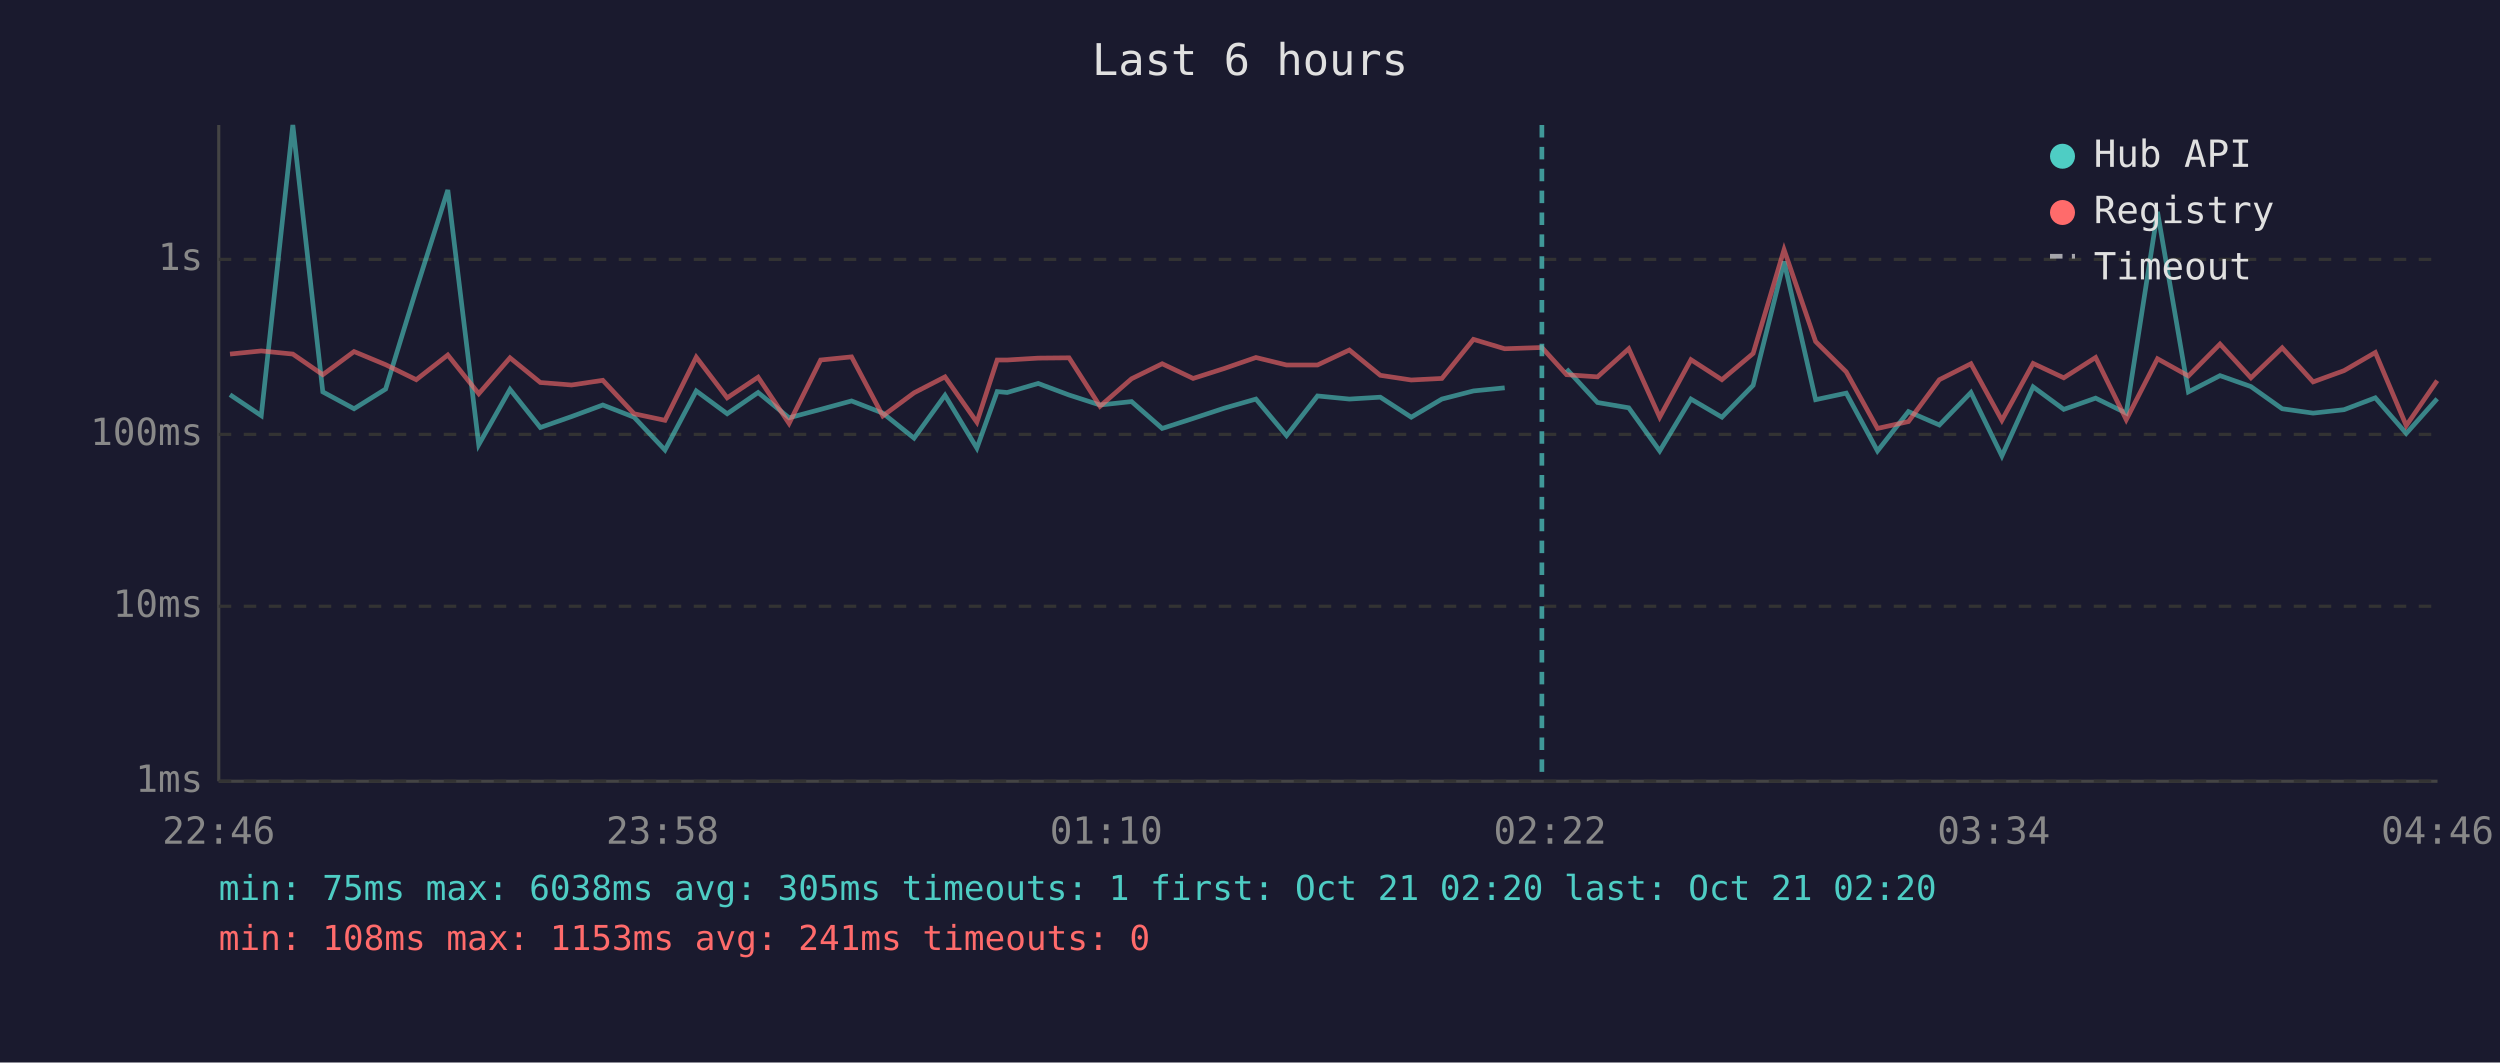
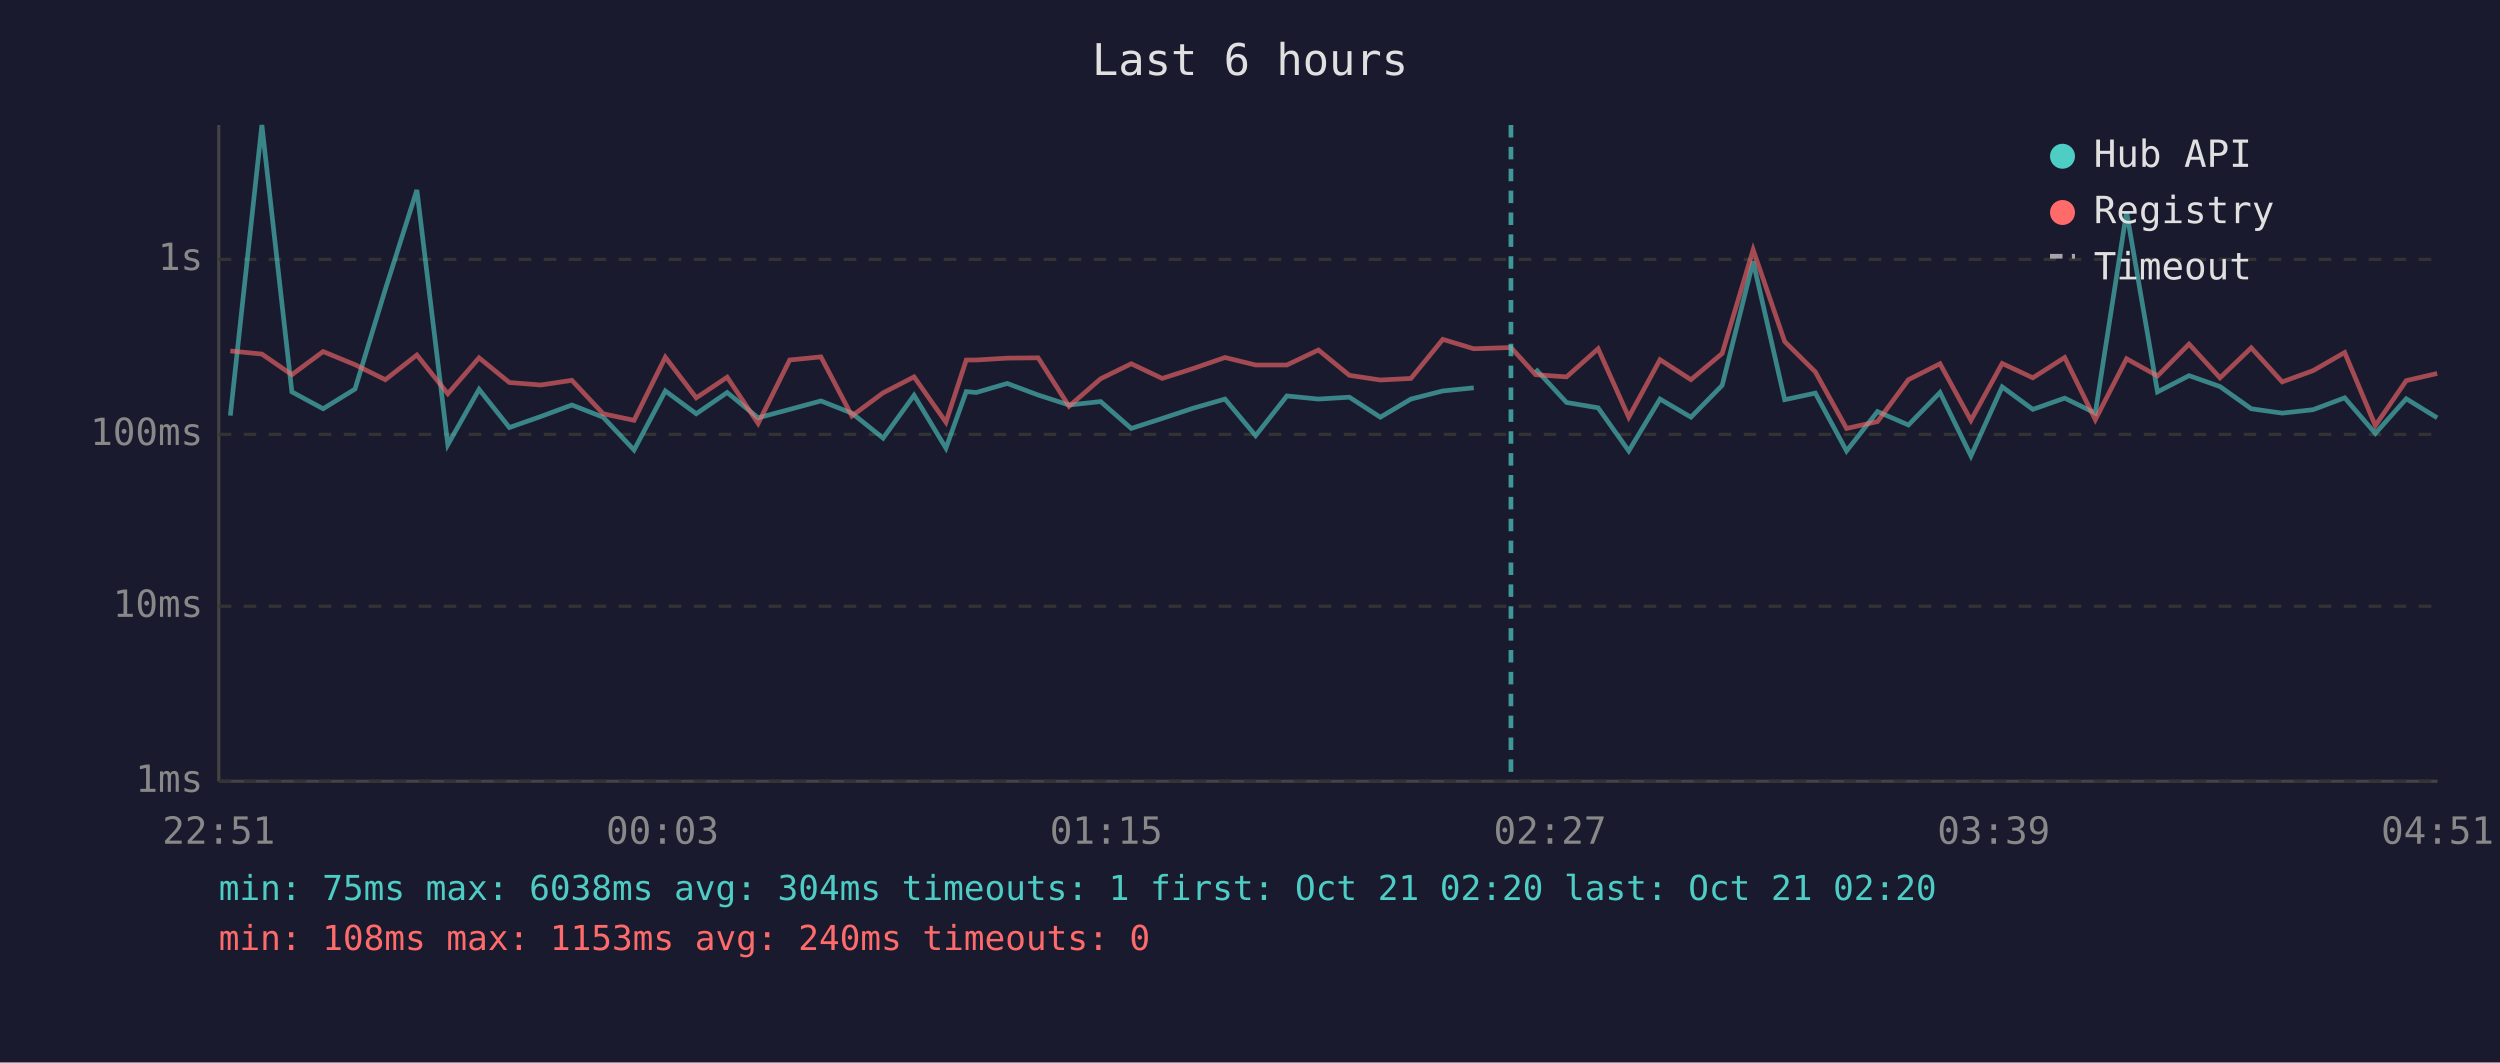
<svg xmlns="http://www.w3.org/2000/svg" viewBox="0 0 800 340" font-family="monospace" font-size="12">
  <rect width="800" height="340" fill="#1a1a2e" />
  <text x="400" y="24" fill="#e0e0e0" font-size="14" text-anchor="middle">Last 6 hours</text>
  <line x1="70" y1="40" x2="70" y2="250" stroke="#444" stroke-width="1" />
  <line x1="70" y1="250" x2="780" y2="250" stroke="#444" stroke-width="1" />
  <line x1="70" y1="250" x2="780" y2="250" stroke="#333" stroke-width="1" stroke-dasharray="4" />
  <text x="65" y="250" fill="#888" text-anchor="end" dominant-baseline="middle">1ms</text>
  <line x1="70" y1="194" x2="780" y2="194" stroke="#333" stroke-width="1" stroke-dasharray="4" />
  <text x="65" y="194" fill="#888" text-anchor="end" dominant-baseline="middle">10ms</text>
  <line x1="70" y1="139" x2="780" y2="139" stroke="#333" stroke-width="1" stroke-dasharray="4" />
  <text x="65" y="139" fill="#888" text-anchor="end" dominant-baseline="middle">100ms</text>
  <line x1="70" y1="83" x2="780" y2="83" stroke="#333" stroke-width="1" stroke-dasharray="4" />
  <text x="65" y="83" fill="#888" text-anchor="end" dominant-baseline="middle">1s</text>
-   <text x="70" y="270" fill="#888" text-anchor="middle">22:46</text>
-   <text x="212" y="270" fill="#888" text-anchor="middle">23:58</text>
-   <text x="354" y="270" fill="#888" text-anchor="middle">01:10</text>
-   <text x="496" y="270" fill="#888" text-anchor="middle">02:22</text>
-   <text x="638" y="270" fill="#888" text-anchor="middle">03:34</text>
-   <text x="780" y="270" fill="#888" text-anchor="middle">04:46</text>
-   <polyline points="73.6,126.3 83.6,133.0 93.7,40.0 103.3,125.4 113.3,130.8 123.4,124.5 133.2,92.6 143.3,60.8 153.2,142.3 163.2,124.6 172.9,136.8 182.9,133.3 192.9,129.6 202.9,133.5 212.8,144.0 222.8,125.1 232.7,132.4 242.6,125.6 252.5,133.7 262.6,131.0 272.5,128.3 282.5,132.2 292.5,140.2 302.4,126.5 312.6,143.4 319.1,125.3 322.3,125.6 332.2,122.7 342.1,126.4 352.0,129.6 362.1,128.5 371.9,137.1 381.8,133.9 391.8,130.6 401.9,127.7 411.7,139.4 421.6,126.7 431.8,127.7 441.7,127.1 451.6,133.5 461.4,127.7 471.5,125.1 481.5,124.1" fill="none" stroke="#4ecdc4" stroke-width="1.5" opacity="0.6" />
-   <polyline points="501.3,118.1 511.2,128.8 521.2,130.5 531.1,144.3 541.1,127.7 551.0,133.5 561.0,123.3 570.9,83.7 581.0,127.9 590.8,125.8 600.8,144.3 610.7,131.7 620.6,136.0 630.7,125.6 640.6,145.9 650.6,123.8 660.4,131.0 670.6,127.4 680.4,132.2 690.4,67.8 700.3,125.4 710.4,120.2 720.3,123.7 730.3,130.8 740.2,132.2 750.1,131.1 760.1,127.3 770.0,138.7 779.9,127.6" fill="none" stroke="#4ecdc4" stroke-width="1.5" opacity="0.6" />
-   <polyline points="73.6,113.3 83.6,112.3 93.7,113.3 103.3,119.9 113.3,112.5 123.4,116.7 133.2,121.5 143.3,113.6 153.2,126.0 163.2,114.5 172.9,122.4 182.9,123.2 192.9,121.7 202.9,132.4 212.8,134.5 222.8,114.3 232.7,127.3 242.6,120.7 252.5,135.5 262.6,115.2 272.5,114.2 282.5,133.1 292.5,125.7 302.4,120.6 312.6,135.1 319.1,115.2 322.3,115.2 332.2,114.6 342.1,114.5 352.0,130.0 362.1,121.2 371.9,116.4 381.8,121.1 391.8,117.9 401.9,114.4 411.7,116.8 421.6,116.8 431.8,112.0 441.7,120.1 451.6,121.6 461.4,121.1 471.5,108.6 481.5,111.6 493.4,111.2 501.3,119.9 511.2,120.6 521.2,111.6 531.1,133.5 541.1,115.1 551.0,121.5 561.0,113.1 570.9,79.9 581.0,109.3 590.8,119.0 600.8,137.1 610.7,134.9 620.6,121.5 630.7,116.4 640.6,134.5 650.6,116.3 660.4,120.9 670.6,114.4 680.4,134.3 690.4,114.8 700.3,120.3 710.4,110.1 720.3,120.9 730.3,111.3 740.2,122.2 750.1,118.6 760.1,112.8 770.0,136.2 779.9,121.8" fill="none" stroke="#ff6b6b" stroke-width="1.5" opacity="0.6" />
-   <line x1="493.4" y1="40" x2="493.4" y2="250" stroke="#4ecdc4" stroke-width="1.5" stroke-dasharray="4,3" opacity="0.7" />
+   <text x="70" y="270" fill="#888" text-anchor="middle">22:51</text>
+   <text x="212" y="270" fill="#888" text-anchor="middle">00:03</text>
+   <text x="354" y="270" fill="#888" text-anchor="middle">01:15</text>
+   <text x="496" y="270" fill="#888" text-anchor="middle">02:27</text>
+   <text x="638" y="270" fill="#888" text-anchor="middle">03:39</text>
+   <text x="780" y="270" fill="#888" text-anchor="middle">04:51</text>
+   <polyline points="73.7,133.0 83.8,40.0 93.4,125.4 103.4,130.8 113.6,124.5 123.3,92.6 133.4,60.8 143.3,142.3 153.3,124.6 163.0,136.8 173.0,133.3 183.0,129.6 193.0,133.5 202.9,144.0 212.9,125.1 222.8,132.4 232.7,125.6 242.6,133.7 252.7,131.0 262.7,128.3 272.6,132.2 282.6,140.2 292.5,126.5 302.7,143.4 309.2,125.3 312.4,125.6 322.3,122.7 332.2,126.4 342.1,129.6 352.2,128.5 362.0,137.1 371.9,133.9 381.9,130.6 392.0,127.7 401.8,139.4 411.8,126.7 421.9,127.7 431.8,127.1 441.7,133.5 451.5,127.7 461.7,125.1 471.6,124.1" fill="none" stroke="#4ecdc4" stroke-width="1.5" opacity="0.6" />
+   <polyline points="491.4,118.1 501.3,128.8 511.4,130.5 521.2,144.3 531.2,127.7 541.1,133.5 551.1,123.3 561.0,83.7 571.1,127.9 580.9,125.8 590.9,144.3 600.8,131.7 610.7,136.0 620.8,125.6 630.7,145.9 640.7,123.8 650.5,131.0 660.7,127.4 670.5,132.2 680.5,67.8 690.4,125.4 700.5,120.2 710.4,123.7 720.4,130.8 730.3,132.2 740.2,131.1 750.3,127.3 760.1,138.7 770.0,127.6 779.9,133.7" fill="none" stroke="#4ecdc4" stroke-width="1.5" opacity="0.6" />
+   <polyline points="73.7,112.3 83.8,113.3 93.4,119.9 103.4,112.5 113.6,116.7 123.3,121.5 133.4,113.6 143.3,126.0 153.3,114.5 163.0,122.4 173.0,123.2 183.0,121.7 193.0,132.4 202.9,134.5 212.9,114.3 222.8,127.3 232.7,120.7 242.6,135.5 252.7,115.2 262.7,114.2 272.6,133.1 282.6,125.7 292.5,120.6 302.7,135.1 309.2,115.2 312.4,115.2 322.3,114.6 332.2,114.5 342.1,130.0 352.2,121.2 362.0,116.4 371.9,121.1 381.9,117.9 392.0,114.4 401.8,116.8 411.8,116.8 421.9,112.0 431.8,120.1 441.7,121.6 451.5,121.1 461.7,108.6 471.6,111.6 483.5,111.2 491.4,119.9 501.3,120.6 511.4,111.6 521.2,133.5 531.2,115.1 541.1,121.5 551.1,113.1 561.0,79.9 571.1,109.3 580.9,119.0 590.9,137.1 600.8,134.9 610.7,121.5 620.8,116.4 630.7,134.5 640.7,116.3 650.5,120.9 660.7,114.4 670.5,134.3 680.5,114.8 690.4,120.3 700.5,110.1 710.4,120.9 720.4,111.3 730.3,122.2 740.2,118.6 750.3,112.8 760.1,136.2 770.0,121.8 779.9,119.5" fill="none" stroke="#ff6b6b" stroke-width="1.5" opacity="0.6" />
+   <line x1="483.5" y1="40" x2="483.5" y2="250" stroke="#4ecdc4" stroke-width="1.5" stroke-dasharray="4,3" opacity="0.7" />
  <circle cx="660" cy="50" r="4" fill="#4ecdc4" />
  <text x="670" y="50" fill="#e0e0e0" dominant-baseline="middle">Hub API</text>
  <circle cx="660" cy="68" r="4" fill="#ff6b6b" />
  <text x="670" y="68" fill="#e0e0e0" dominant-baseline="middle">Registry</text>
  <line x1="656" y1="82" x2="664" y2="82" stroke="#e0e0e0" stroke-width="1.5" stroke-dasharray="4,3" opacity="0.7" />
  <text x="670" y="86" fill="#e0e0e0" dominant-baseline="middle">Timeout</text>
-   <text x="70" y="288" fill="#4ecdc4" font-size="11">min: 75ms  max: 6038ms  avg: 305ms  timeouts: 1  first: Oct 21 02:20  last: Oct 21 02:20</text>
-   <text x="70" y="304" fill="#ff6b6b" font-size="11">min: 108ms  max: 1153ms  avg: 241ms  timeouts: 0</text>
+   <text x="70" y="288" fill="#4ecdc4" font-size="11">min: 75ms  max: 6038ms  avg: 304ms  timeouts: 1  first: Oct 21 02:20  last: Oct 21 02:20</text>
+   <text x="70" y="304" fill="#ff6b6b" font-size="11">min: 108ms  max: 1153ms  avg: 240ms  timeouts: 0</text>
</svg>
